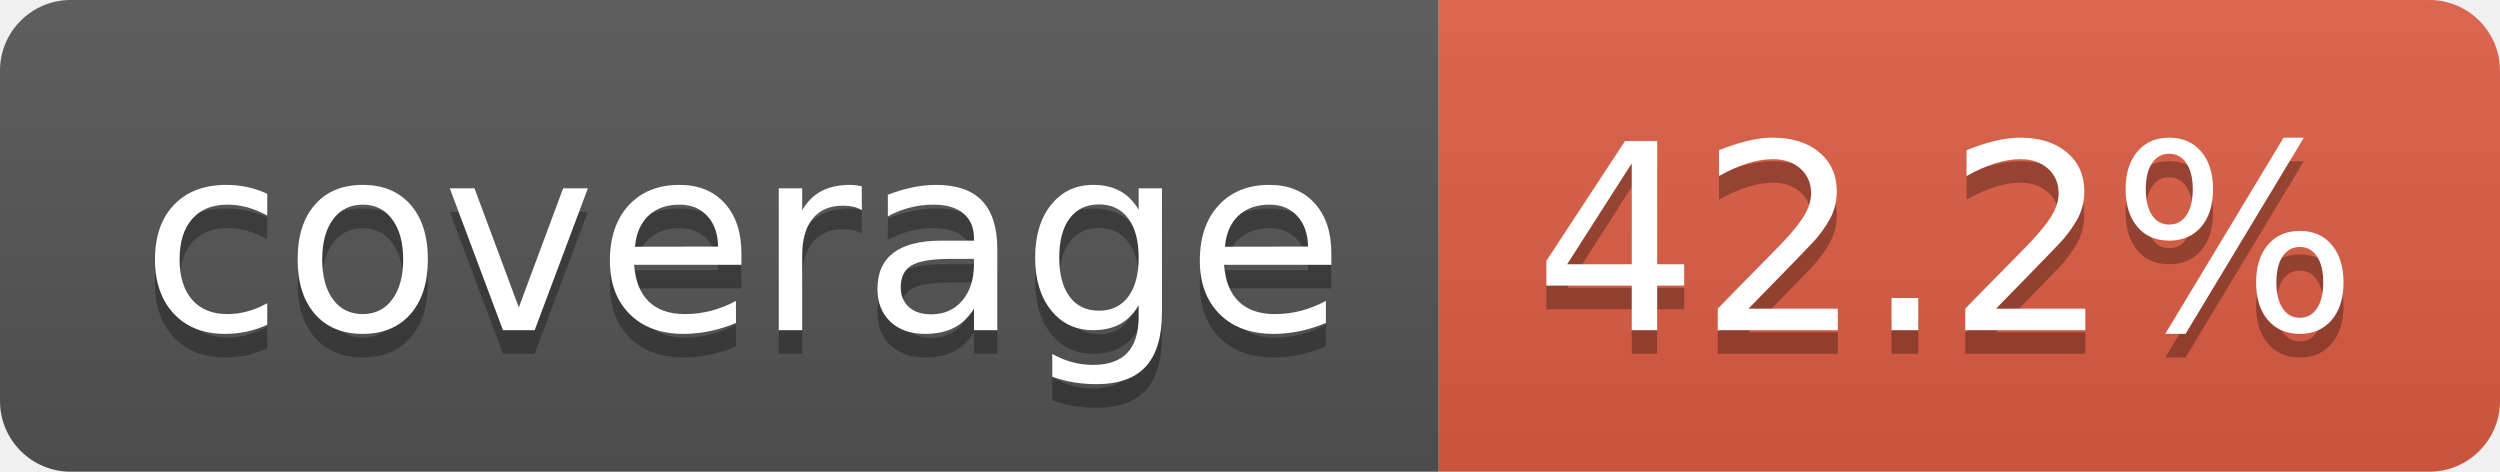
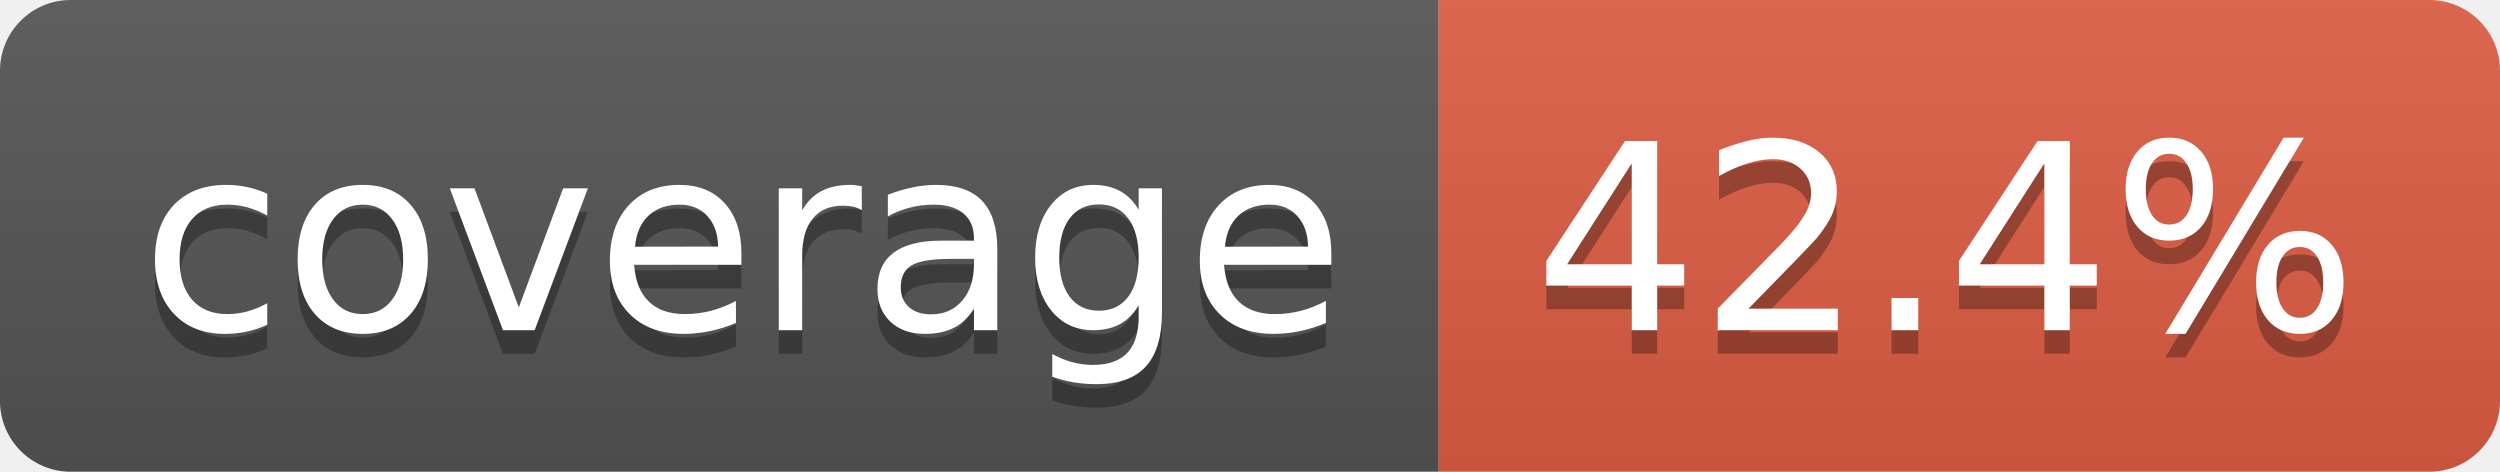
- <svg xmlns="http://www.w3.org/2000/svg" width="106" height="20" role="img" aria-label="coverage: 42.2%">
+ <svg xmlns="http://www.w3.org/2000/svg" width="106" height="20" role="img" aria-label="coverage: 42.4%">
  <linearGradient id="s" x2="0" y2="100%">
    <stop offset="0" stop-color="#bbb" stop-opacity=".1" />
    <stop offset="1" stop-opacity=".1" />
  </linearGradient>
  <clipPath id="r">
    <rect width="106" height="20" rx="3" fill="#fff" />
  </clipPath>
  <g clip-path="url(#r)">
    <rect width="61" height="20" fill="#555" />
    <rect x="61" width="45" height="20" fill="#e05d44" />
    <rect width="106" height="20" fill="url(#s)" />
  </g>
  <g fill="#fff" text-anchor="middle" font-family="Verdana,Geneva,DejaVu Sans,sans-serif" text-rendering="geometricPrecision" font-size="110">
    <text aria-hidden="true" x="315" y="150" fill="#010101" fill-opacity=".3" transform="scale(.1)" textLength="510">coverage</text>
    <text x="315" y="140" transform="scale(.1)" fill="#fff" textLength="510">coverage</text>
-     <text aria-hidden="true" x="825" y="150" fill="#010101" fill-opacity=".3" transform="scale(.1)" textLength="350">42.2%</text>
-     <text x="825" y="140" transform="scale(.1)" fill="#fff" textLength="350">42.2%</text>
+     <text aria-hidden="true" x="825" y="150" fill="#010101" fill-opacity=".3" transform="scale(.1)" textLength="350">42.4%</text>
+     <text x="825" y="140" transform="scale(.1)" fill="#fff" textLength="350">42.4%</text>
  </g>
</svg>
